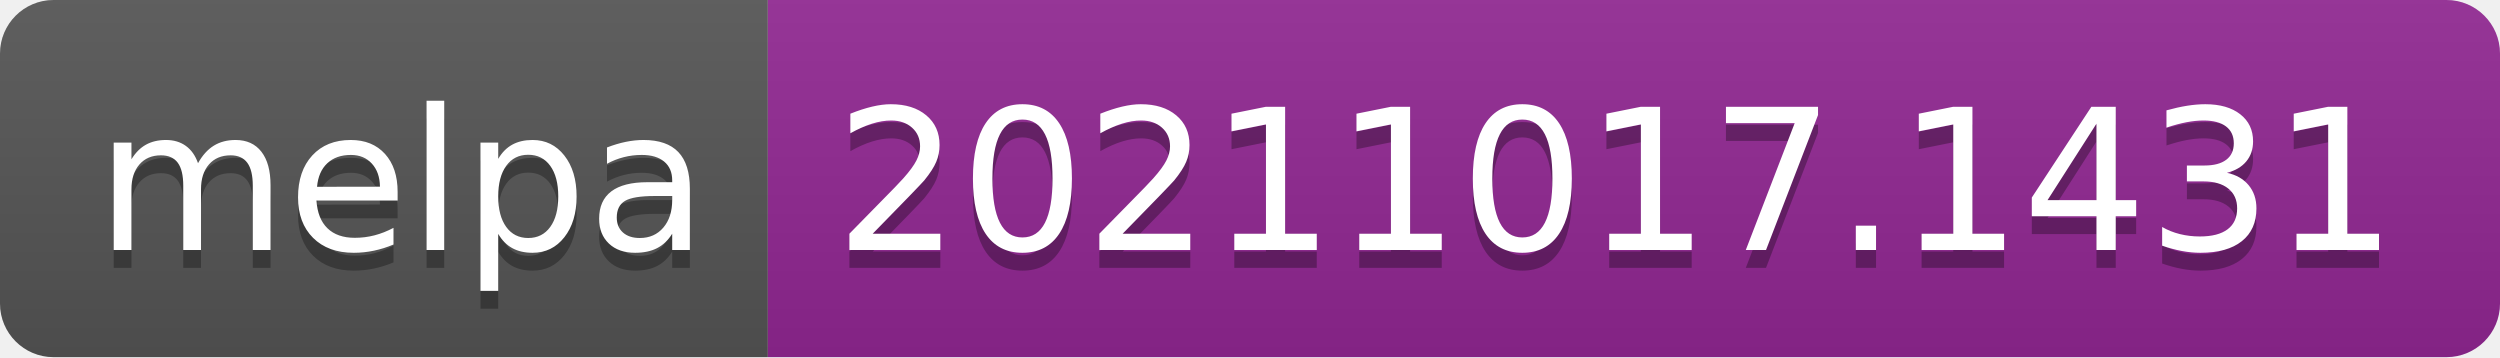
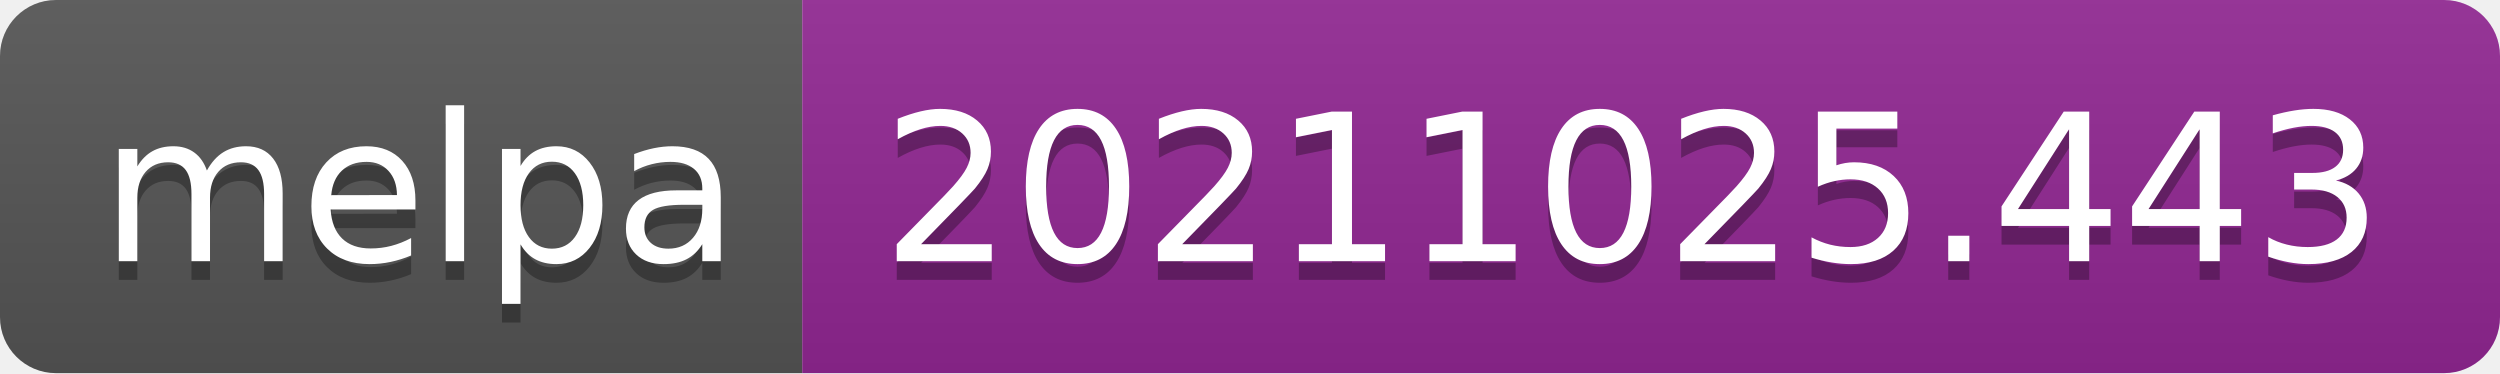
- <svg xmlns="http://www.w3.org/2000/svg" width="140" height="20" role="img" aria-label="melpa: 20211017.1431">
+ <svg xmlns="http://www.w3.org/2000/svg" width="134" height="20" role="img" aria-label="melpa: 20211025.443">
  <linearGradient id="s" x2="0" y2="100%">
    <stop offset="0" stop-color="#bbb" stop-opacity=".1" />
    <stop offset="1" stop-opacity=".1" />
  </linearGradient>
  <clipPath id="r">
-     <rect width="140" height="20" rx="3" fill="#fff" />
+     <rect width="134" height="20" rx="3" fill="#fff" />
  </clipPath>
  <g clip-path="url(#r)">
    <rect width="43" height="20" fill="#555" />
-     <rect x="43" width="97" height="20" fill="#922793" />
-     <rect width="140" height="20" fill="url(#s)" />
+     <rect x="43" width="91" height="20" fill="#922793" />
+     <rect width="134" height="20" fill="url(#s)" />
  </g>
  <g fill="#fff" text-anchor="middle" font-family="Verdana,Geneva,DejaVu Sans,sans-serif" text-rendering="geometricPrecision" font-size="110">
    <text aria-hidden="true" x="225" y="150" fill="#010101" fill-opacity=".3" transform="scale(.1)" textLength="330">melpa</text>
    <text x="225" y="140" transform="scale(.1)" fill="#fff" textLength="330">melpa</text>
-     <text aria-hidden="true" x="905" y="150" fill="#010101" fill-opacity=".3" transform="scale(.1)" textLength="870">20211017.1431</text>
-     <text x="905" y="140" transform="scale(.1)" fill="#fff" textLength="870">20211017.1431</text>
+     <text aria-hidden="true" x="875" y="150" fill="#010101" fill-opacity=".3" transform="scale(.1)" textLength="810">20211025.443</text>
+     <text x="875" y="140" transform="scale(.1)" fill="#fff" textLength="810">20211025.443</text>
  </g>
</svg>
